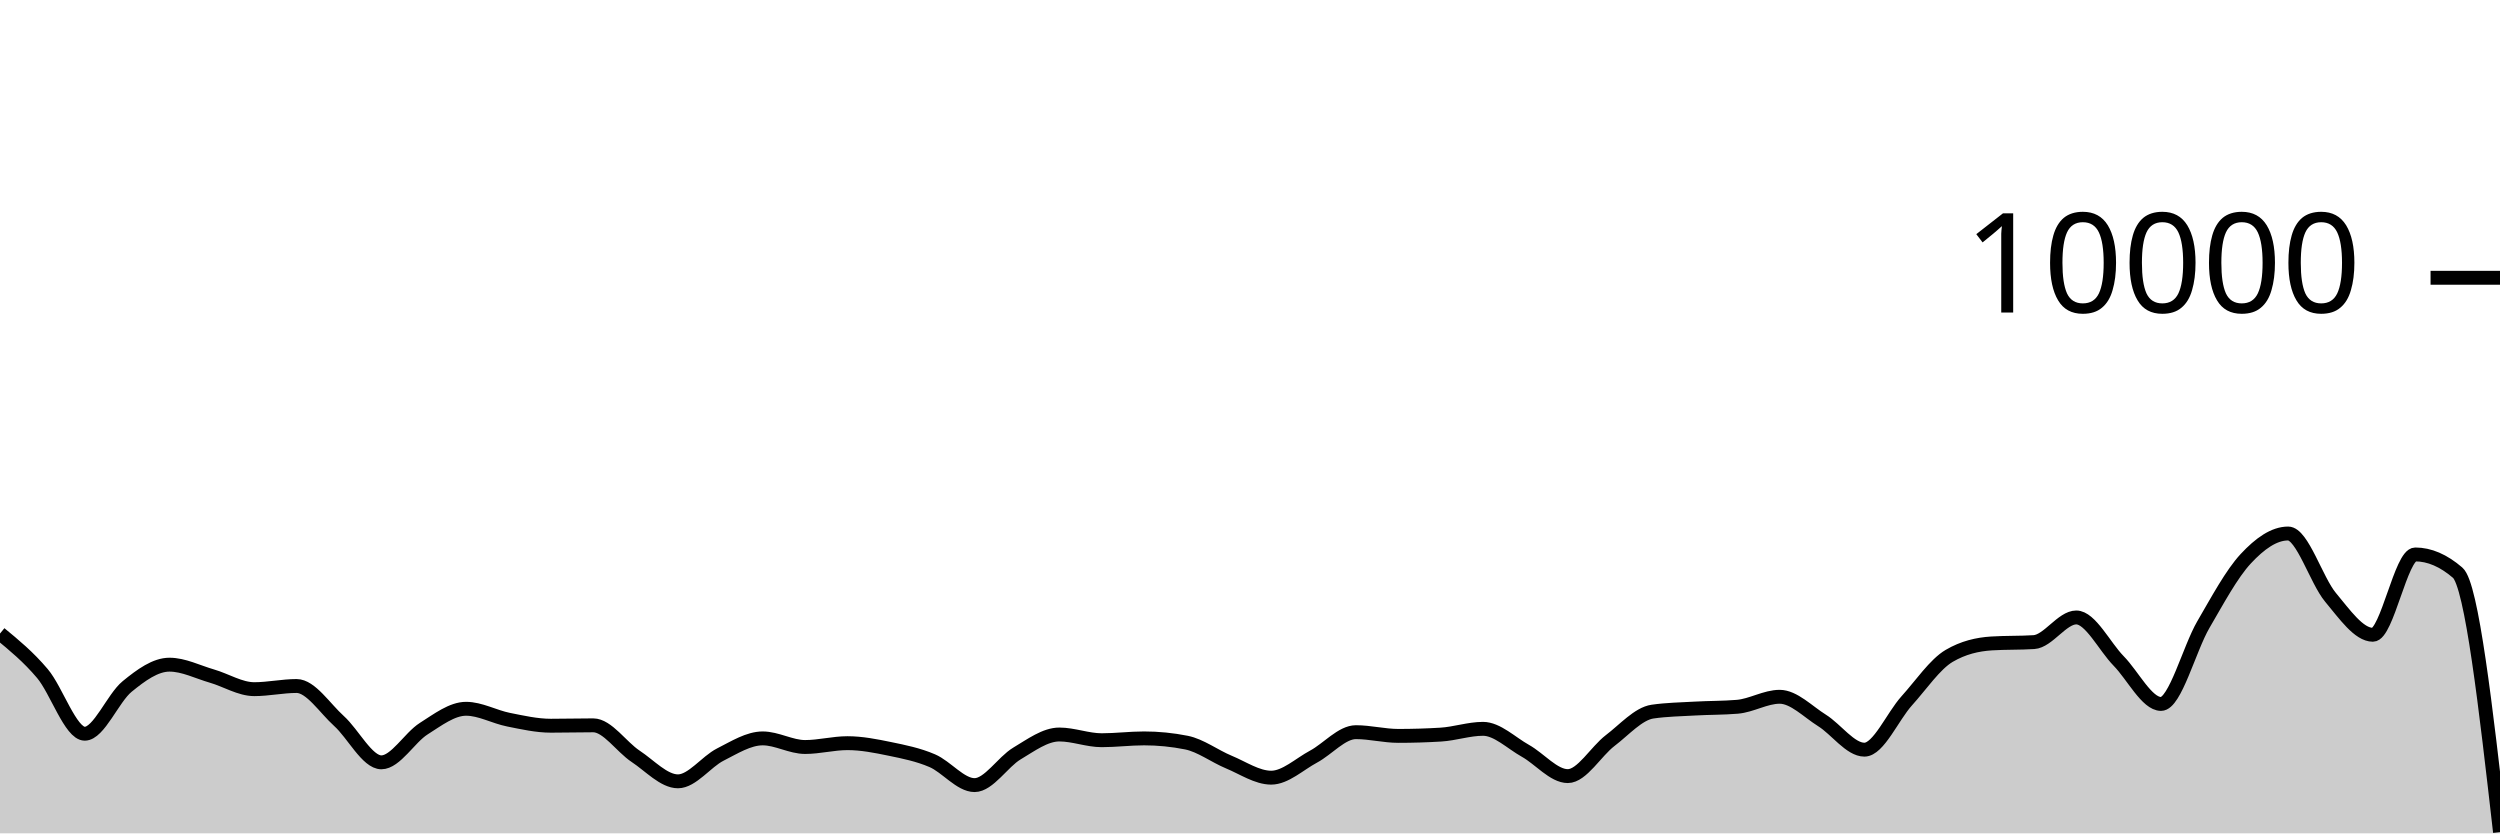
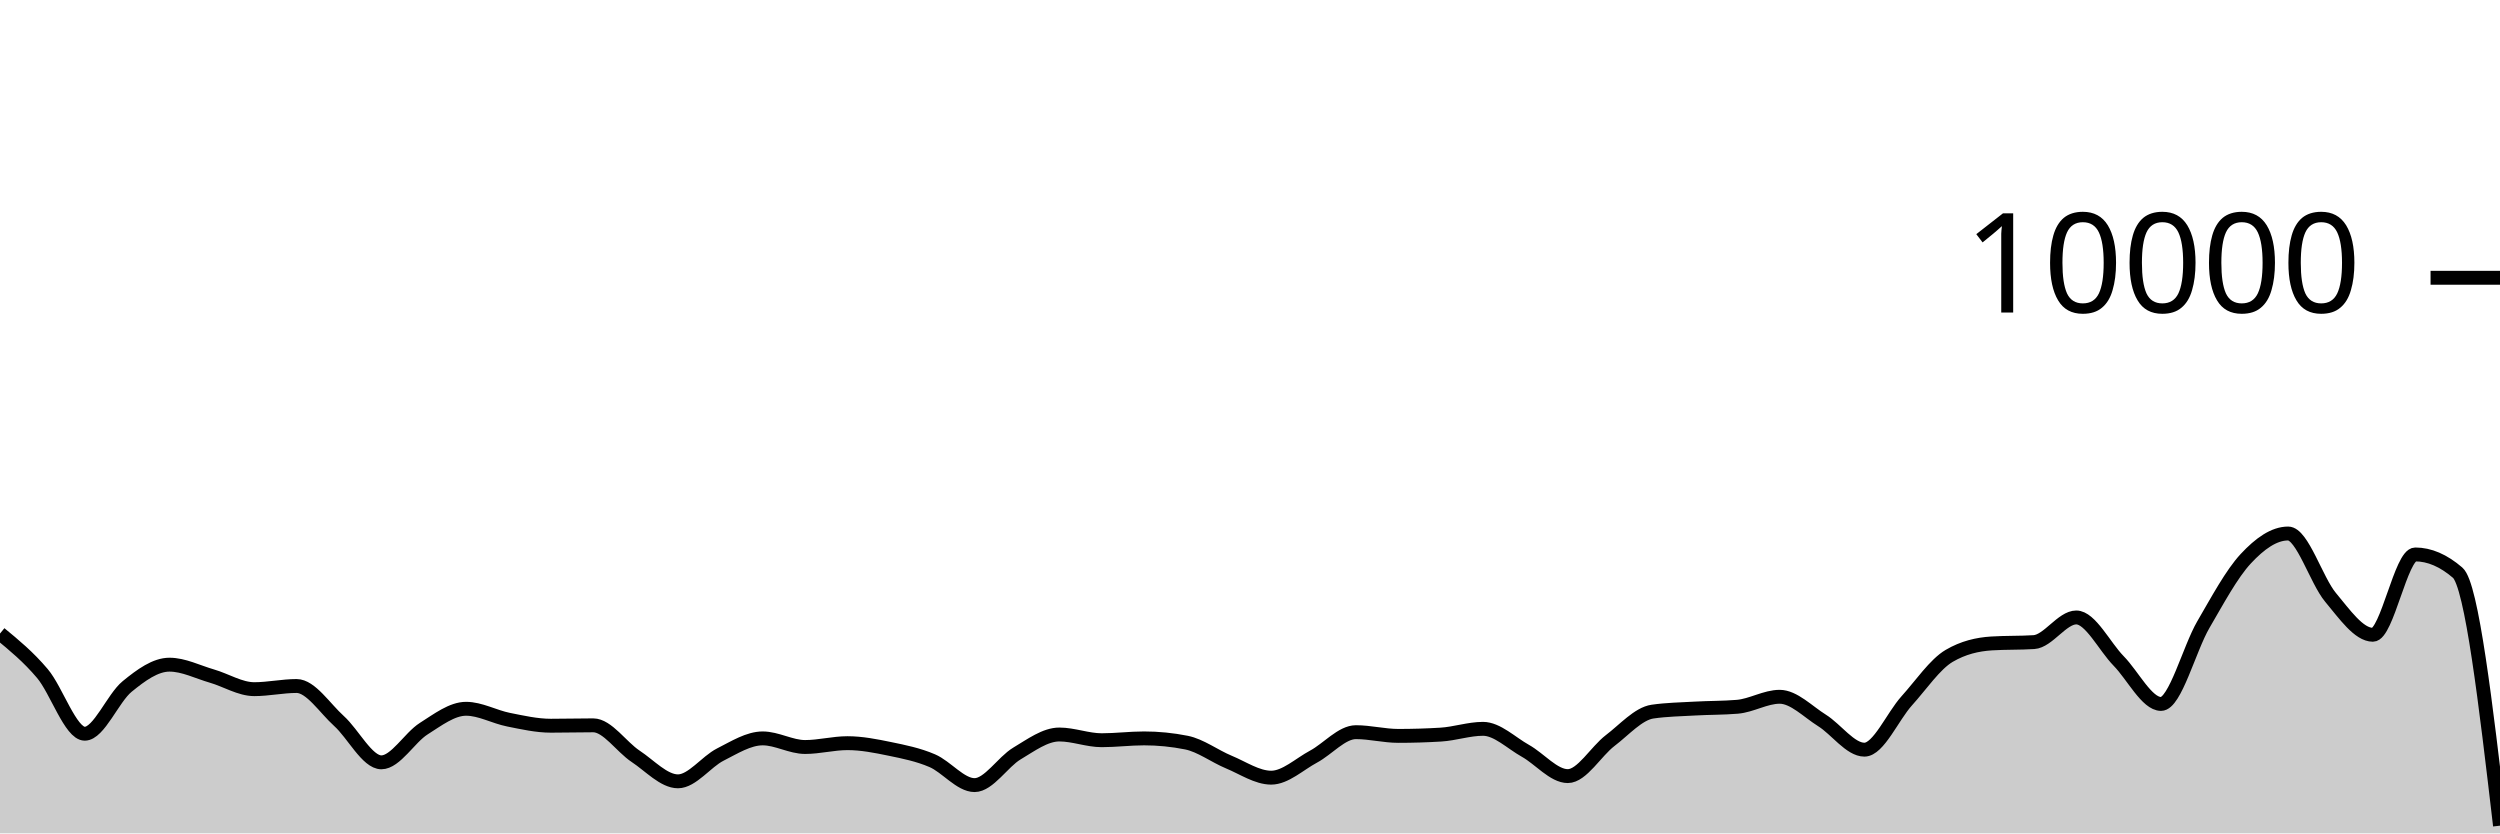
<svg xmlns="http://www.w3.org/2000/svg" viewBox="0 0 180 60">
  <g transform="translate(0,20)">
-     <path class="area" fill="rgba(0, 0, 0, 0.2)" d="M0,25.616C1.017,26.453,2.034,27.29,3.051,28.492C4.068,29.694,5.085,32.828,6.102,32.828C7.119,32.828,8.136,30.257,9.153,29.428C10.169,28.599,11.186,27.856,12.203,27.856C13.22,27.856,14.237,28.382,15.254,28.676C16.271,28.97,17.288,29.62,18.305,29.62C19.322,29.62,20.339,29.392,21.356,29.392C22.373,29.392,23.39,30.996,24.407,31.912C25.424,32.828,26.441,34.888,27.458,34.888C28.475,34.888,29.492,33.107,30.508,32.464C31.525,31.821,32.542,31.032,33.559,31.032C34.576,31.032,35.593,31.613,36.61,31.816C37.627,32.019,38.644,32.252,39.661,32.252C40.678,32.252,41.695,32.224,42.712,32.224C43.729,32.224,44.746,33.78,45.763,34.452C46.78,35.124,47.797,36.256,48.814,36.256C49.831,36.256,50.847,34.843,51.864,34.328C52.881,33.813,53.898,33.164,54.915,33.164C55.932,33.164,56.949,33.784,57.966,33.784C58.983,33.784,60,33.508,61.017,33.508C62.034,33.508,63.051,33.71,64.068,33.92C65.085,34.13,66.102,34.333,67.119,34.768C68.136,35.203,69.153,36.528,70.169,36.528C71.186,36.528,72.203,34.859,73.22,34.252C74.237,33.645,75.254,32.884,76.271,32.884C77.288,32.884,78.305,33.296,79.322,33.296C80.339,33.296,81.356,33.164,82.373,33.164C83.39,33.164,84.407,33.265,85.424,33.468C86.441,33.671,87.458,34.447,88.475,34.868C89.492,35.289,90.508,35.992,91.525,35.992C92.542,35.992,93.559,35.022,94.576,34.476C95.593,33.93,96.61,32.716,97.627,32.716C98.644,32.716,99.661,32.984,100.678,32.984C101.695,32.984,102.712,32.953,103.729,32.892C104.746,32.831,105.763,32.476,106.78,32.476C107.797,32.476,108.814,33.493,109.831,34.06C110.847,34.627,111.864,35.88,112.881,35.88C113.898,35.88,114.915,34.094,115.932,33.32C116.949,32.546,117.966,31.383,118.983,31.236C120,31.089,121.017,31.074,122.034,31.016C123.051,30.958,124.068,30.973,125.085,30.888C126.102,30.803,127.119,30.168,128.136,30.168C129.153,30.168,130.169,31.237,131.186,31.872C132.203,32.507,133.22,33.976,134.237,33.976C135.254,33.976,136.271,31.581,137.288,30.456C138.305,29.331,139.322,27.821,140.339,27.224C141.356,26.627,142.373,26.392,143.39,26.328C144.407,26.264,145.424,26.296,146.441,26.232C147.458,26.168,148.475,24.456,149.492,24.456C150.508,24.456,151.525,26.55,152.542,27.588C153.559,28.626,154.576,30.684,155.593,30.684C156.61,30.684,157.627,26.711,158.644,24.968C159.661,23.225,160.678,21.321,161.695,20.228C162.712,19.135,163.729,18.412,164.746,18.412C165.763,18.412,166.78,21.793,167.797,23.008C168.814,24.223,169.831,25.704,170.847,25.704C171.864,25.704,172.881,19.92,173.898,19.92C174.915,19.92,175.932,20.357,176.949,21.232C177.966,22.107,178.983,31.009,180,39.912L180,40C178.983,40,177.966,40,176.949,40C175.932,40,174.915,40,173.898,40C172.881,40,171.864,40,170.847,40C169.831,40,168.814,40,167.797,40C166.78,40,165.763,40,164.746,40C163.729,40,162.712,40,161.695,40C160.678,40,159.661,40,158.644,40C157.627,40,156.61,40,155.593,40C154.576,40,153.559,40,152.542,40C151.525,40,150.508,40,149.492,40C148.475,40,147.458,40,146.441,40C145.424,40,144.407,40,143.39,40C142.373,40,141.356,40,140.339,40C139.322,40,138.305,40,137.288,40C136.271,40,135.254,40,134.237,40C133.22,40,132.203,40,131.186,40C130.169,40,129.153,40,128.136,40C127.119,40,126.102,40,125.085,40C124.068,40,123.051,40,122.034,40C121.017,40,120,40,118.983,40C117.966,40,116.949,40,115.932,40C114.915,40,113.898,40,112.881,40C111.864,40,110.847,40,109.831,40C108.814,40,107.797,40,106.78,40C105.763,40,104.746,40,103.729,40C102.712,40,101.695,40,100.678,40C99.661,40,98.644,40,97.627,40C96.61,40,95.593,40,94.576,40C93.559,40,92.542,40,91.525,40C90.508,40,89.492,40,88.475,40C87.458,40,86.441,40,85.424,40C84.407,40,83.39,40,82.373,40C81.356,40,80.339,40,79.322,40C78.305,40,77.288,40,76.271,40C75.254,40,74.237,40,73.22,40C72.203,40,71.186,40,70.169,40C69.153,40,68.136,40,67.119,40C66.102,40,65.085,40,64.068,40C63.051,40,62.034,40,61.017,40C60,40,58.983,40,57.966,40C56.949,40,55.932,40,54.915,40C53.898,40,52.881,40,51.864,40C50.847,40,49.831,40,48.814,40C47.797,40,46.78,40,45.763,40C44.746,40,43.729,40,42.712,40C41.695,40,40.678,40,39.661,40C38.644,40,37.627,40,36.61,40C35.593,40,34.576,40,33.559,40C32.542,40,31.525,40,30.508,40C29.492,40,28.475,40,27.458,40C26.441,40,25.424,40,24.407,40C23.39,40,22.373,40,21.356,40C20.339,40,19.322,40,18.305,40C17.288,40,16.271,40,15.254,40C14.237,40,13.22,40,12.203,40C11.186,40,10.169,40,9.153,40C8.136,40,7.119,40,6.102,40C5.085,40,4.068,40,3.051,40C2.034,40,1.017,40,0,40Z" />
-     <path class="line" stroke="black" fill="none" d="M0,25.616C1.017,26.453,2.034,27.29,3.051,28.492C4.068,29.694,5.085,32.828,6.102,32.828C7.119,32.828,8.136,30.257,9.153,29.428C10.169,28.599,11.186,27.856,12.203,27.856C13.22,27.856,14.237,28.382,15.254,28.676C16.271,28.97,17.288,29.62,18.305,29.62C19.322,29.62,20.339,29.392,21.356,29.392C22.373,29.392,23.39,30.996,24.407,31.912C25.424,32.828,26.441,34.888,27.458,34.888C28.475,34.888,29.492,33.107,30.508,32.464C31.525,31.821,32.542,31.032,33.559,31.032C34.576,31.032,35.593,31.613,36.61,31.816C37.627,32.019,38.644,32.252,39.661,32.252C40.678,32.252,41.695,32.224,42.712,32.224C43.729,32.224,44.746,33.78,45.763,34.452C46.78,35.124,47.797,36.256,48.814,36.256C49.831,36.256,50.847,34.843,51.864,34.328C52.881,33.813,53.898,33.164,54.915,33.164C55.932,33.164,56.949,33.784,57.966,33.784C58.983,33.784,60,33.508,61.017,33.508C62.034,33.508,63.051,33.71,64.068,33.92C65.085,34.13,66.102,34.333,67.119,34.768C68.136,35.203,69.153,36.528,70.169,36.528C71.186,36.528,72.203,34.859,73.22,34.252C74.237,33.645,75.254,32.884,76.271,32.884C77.288,32.884,78.305,33.296,79.322,33.296C80.339,33.296,81.356,33.164,82.373,33.164C83.39,33.164,84.407,33.265,85.424,33.468C86.441,33.671,87.458,34.447,88.475,34.868C89.492,35.289,90.508,35.992,91.525,35.992C92.542,35.992,93.559,35.022,94.576,34.476C95.593,33.93,96.61,32.716,97.627,32.716C98.644,32.716,99.661,32.984,100.678,32.984C101.695,32.984,102.712,32.953,103.729,32.892C104.746,32.831,105.763,32.476,106.78,32.476C107.797,32.476,108.814,33.493,109.831,34.06C110.847,34.627,111.864,35.88,112.881,35.88C113.898,35.88,114.915,34.094,115.932,33.32C116.949,32.546,117.966,31.383,118.983,31.236C120,31.089,121.017,31.074,122.034,31.016C123.051,30.958,124.068,30.973,125.085,30.888C126.102,30.803,127.119,30.168,128.136,30.168C129.153,30.168,130.169,31.237,131.186,31.872C132.203,32.507,133.22,33.976,134.237,33.976C135.254,33.976,136.271,31.581,137.288,30.456C138.305,29.331,139.322,27.821,140.339,27.224C141.356,26.627,142.373,26.392,143.39,26.328C144.407,26.264,145.424,26.296,146.441,26.232C147.458,26.168,148.475,24.456,149.492,24.456C150.508,24.456,151.525,26.55,152.542,27.588C153.559,28.626,154.576,30.684,155.593,30.684C156.61,30.684,157.627,26.711,158.644,24.968C159.661,23.225,160.678,21.321,161.695,20.228C162.712,19.135,163.729,18.412,164.746,18.412C165.763,18.412,166.78,21.793,167.797,23.008C168.814,24.223,169.831,25.704,170.847,25.704C171.864,25.704,172.881,19.92,173.898,19.92C174.915,19.92,175.932,20.357,176.949,21.232C177.966,22.107,178.983,31.009,180,39.912" />
+     <path class="area" fill="rgba(0, 0, 0, 0.2)" d="M0,25.616C1.017,26.453,2.034,27.29,3.051,28.492C4.068,29.694,5.085,32.828,6.102,32.828C7.119,32.828,8.136,30.257,9.153,29.428C10.169,28.599,11.186,27.856,12.203,27.856C13.22,27.856,14.237,28.382,15.254,28.676C16.271,28.97,17.288,29.62,18.305,29.62C19.322,29.62,20.339,29.392,21.356,29.392C22.373,29.392,23.39,30.996,24.407,31.912C25.424,32.828,26.441,34.888,27.458,34.888C28.475,34.888,29.492,33.107,30.508,32.464C31.525,31.821,32.542,31.032,33.559,31.032C34.576,31.032,35.593,31.613,36.61,31.816C37.627,32.019,38.644,32.252,39.661,32.252C40.678,32.252,41.695,32.224,42.712,32.224C43.729,32.224,44.746,33.78,45.763,34.452C46.78,35.124,47.797,36.256,48.814,36.256C49.831,36.256,50.847,34.843,51.864,34.328C52.881,33.813,53.898,33.164,54.915,33.164C55.932,33.164,56.949,33.784,57.966,33.784C58.983,33.784,60,33.508,61.017,33.508C62.034,33.508,63.051,33.71,64.068,33.92C65.085,34.13,66.102,34.333,67.119,34.768C68.136,35.203,69.153,36.528,70.169,36.528C71.186,36.528,72.203,34.859,73.22,34.252C74.237,33.645,75.254,32.884,76.271,32.884C77.288,32.884,78.305,33.296,79.322,33.296C80.339,33.296,81.356,33.164,82.373,33.164C83.39,33.164,84.407,33.265,85.424,33.468C86.441,33.671,87.458,34.447,88.475,34.868C89.492,35.289,90.508,35.992,91.525,35.992C92.542,35.992,93.559,35.022,94.576,34.476C95.593,33.93,96.61,32.716,97.627,32.716C98.644,32.716,99.661,32.984,100.678,32.984C101.695,32.984,102.712,32.953,103.729,32.892C104.746,32.831,105.763,32.476,106.78,32.476C107.797,32.476,108.814,33.493,109.831,34.06C110.847,34.627,111.864,35.88,112.881,35.88C113.898,35.88,114.915,34.094,115.932,33.32C116.949,32.546,117.966,31.383,118.983,31.236C120,31.089,121.017,31.074,122.034,31.016C123.051,30.958,124.068,30.973,125.085,30.888C126.102,30.803,127.119,30.168,128.136,30.168C129.153,30.168,130.169,31.237,131.186,31.872C132.203,32.507,133.22,33.976,134.237,33.976C135.254,33.976,136.271,31.581,137.288,30.456C138.305,29.331,139.322,27.821,140.339,27.224C141.356,26.627,142.373,26.392,143.39,26.328C144.407,26.264,145.424,26.296,146.441,26.232C147.458,26.168,148.475,24.456,149.492,24.456C150.508,24.456,151.525,26.55,152.542,27.588C153.559,28.626,154.576,30.684,155.593,30.684C156.61,30.684,157.627,26.711,158.644,24.968C159.661,23.225,160.678,21.321,161.695,20.228C162.712,19.135,163.729,18.412,164.746,18.412C165.763,18.412,166.78,21.793,167.797,23.008C168.814,24.223,169.831,25.704,170.847,25.704C171.864,25.704,172.881,19.92,173.898,19.92C174.915,19.92,175.932,20.357,176.949,21.232C177.966,22.107,178.983,30.777,180,39.448L180,40C178.983,40,177.966,40,176.949,40C175.932,40,174.915,40,173.898,40C172.881,40,171.864,40,170.847,40C169.831,40,168.814,40,167.797,40C166.78,40,165.763,40,164.746,40C163.729,40,162.712,40,161.695,40C160.678,40,159.661,40,158.644,40C157.627,40,156.61,40,155.593,40C154.576,40,153.559,40,152.542,40C151.525,40,150.508,40,149.492,40C148.475,40,147.458,40,146.441,40C145.424,40,144.407,40,143.39,40C142.373,40,141.356,40,140.339,40C139.322,40,138.305,40,137.288,40C136.271,40,135.254,40,134.237,40C133.22,40,132.203,40,131.186,40C130.169,40,129.153,40,128.136,40C127.119,40,126.102,40,125.085,40C124.068,40,123.051,40,122.034,40C121.017,40,120,40,118.983,40C117.966,40,116.949,40,115.932,40C114.915,40,113.898,40,112.881,40C111.864,40,110.847,40,109.831,40C108.814,40,107.797,40,106.78,40C105.763,40,104.746,40,103.729,40C102.712,40,101.695,40,100.678,40C99.661,40,98.644,40,97.627,40C96.61,40,95.593,40,94.576,40C93.559,40,92.542,40,91.525,40C90.508,40,89.492,40,88.475,40C87.458,40,86.441,40,85.424,40C84.407,40,83.39,40,82.373,40C81.356,40,80.339,40,79.322,40C78.305,40,77.288,40,76.271,40C75.254,40,74.237,40,73.22,40C72.203,40,71.186,40,70.169,40C69.153,40,68.136,40,67.119,40C66.102,40,65.085,40,64.068,40C63.051,40,62.034,40,61.017,40C60,40,58.983,40,57.966,40C56.949,40,55.932,40,54.915,40C53.898,40,52.881,40,51.864,40C50.847,40,49.831,40,48.814,40C47.797,40,46.78,40,45.763,40C44.746,40,43.729,40,42.712,40C41.695,40,40.678,40,39.661,40C38.644,40,37.627,40,36.61,40C35.593,40,34.576,40,33.559,40C32.542,40,31.525,40,30.508,40C29.492,40,28.475,40,27.458,40C26.441,40,25.424,40,24.407,40C23.39,40,22.373,40,21.356,40C20.339,40,19.322,40,18.305,40C17.288,40,16.271,40,15.254,40C14.237,40,13.22,40,12.203,40C11.186,40,10.169,40,9.153,40C8.136,40,7.119,40,6.102,40C5.085,40,4.068,40,3.051,40C2.034,40,1.017,40,0,40Z" />
+     <path class="line" stroke="black" fill="none" d="M0,25.616C1.017,26.453,2.034,27.29,3.051,28.492C4.068,29.694,5.085,32.828,6.102,32.828C7.119,32.828,8.136,30.257,9.153,29.428C10.169,28.599,11.186,27.856,12.203,27.856C13.22,27.856,14.237,28.382,15.254,28.676C16.271,28.97,17.288,29.62,18.305,29.62C19.322,29.62,20.339,29.392,21.356,29.392C22.373,29.392,23.39,30.996,24.407,31.912C25.424,32.828,26.441,34.888,27.458,34.888C28.475,34.888,29.492,33.107,30.508,32.464C31.525,31.821,32.542,31.032,33.559,31.032C34.576,31.032,35.593,31.613,36.61,31.816C37.627,32.019,38.644,32.252,39.661,32.252C40.678,32.252,41.695,32.224,42.712,32.224C43.729,32.224,44.746,33.78,45.763,34.452C46.78,35.124,47.797,36.256,48.814,36.256C49.831,36.256,50.847,34.843,51.864,34.328C52.881,33.813,53.898,33.164,54.915,33.164C55.932,33.164,56.949,33.784,57.966,33.784C58.983,33.784,60,33.508,61.017,33.508C62.034,33.508,63.051,33.71,64.068,33.92C65.085,34.13,66.102,34.333,67.119,34.768C68.136,35.203,69.153,36.528,70.169,36.528C71.186,36.528,72.203,34.859,73.22,34.252C74.237,33.645,75.254,32.884,76.271,32.884C77.288,32.884,78.305,33.296,79.322,33.296C80.339,33.296,81.356,33.164,82.373,33.164C83.39,33.164,84.407,33.265,85.424,33.468C86.441,33.671,87.458,34.447,88.475,34.868C89.492,35.289,90.508,35.992,91.525,35.992C92.542,35.992,93.559,35.022,94.576,34.476C95.593,33.93,96.61,32.716,97.627,32.716C98.644,32.716,99.661,32.984,100.678,32.984C101.695,32.984,102.712,32.953,103.729,32.892C104.746,32.831,105.763,32.476,106.78,32.476C107.797,32.476,108.814,33.493,109.831,34.06C110.847,34.627,111.864,35.88,112.881,35.88C113.898,35.88,114.915,34.094,115.932,33.32C116.949,32.546,117.966,31.383,118.983,31.236C120,31.089,121.017,31.074,122.034,31.016C123.051,30.958,124.068,30.973,125.085,30.888C126.102,30.803,127.119,30.168,128.136,30.168C129.153,30.168,130.169,31.237,131.186,31.872C132.203,32.507,133.22,33.976,134.237,33.976C135.254,33.976,136.271,31.581,137.288,30.456C138.305,29.331,139.322,27.821,140.339,27.224C141.356,26.627,142.373,26.392,143.39,26.328C144.407,26.264,145.424,26.296,146.441,26.232C147.458,26.168,148.475,24.456,149.492,24.456C150.508,24.456,151.525,26.55,152.542,27.588C153.559,28.626,154.576,30.684,155.593,30.684C156.61,30.684,157.627,26.711,158.644,24.968C159.661,23.225,160.678,21.321,161.695,20.228C162.712,19.135,163.729,18.412,164.746,18.412C165.763,18.412,166.78,21.793,167.797,23.008C168.814,24.223,169.831,25.704,170.847,25.704C171.864,25.704,172.881,19.92,173.898,19.92C174.915,19.92,175.932,20.357,176.949,21.232C177.966,22.107,178.983,30.777,180,39.448" />
    <path class="axis-ceiling" stroke-width="1" stroke="black" fill="none" d="M175,0L180,0" />
    <text class="axis-ceiling-label" font-family="sans-serif" text-anchor="end" font-size="10px" x="170" y="2.5">10000</text>
  </g>
</svg>
